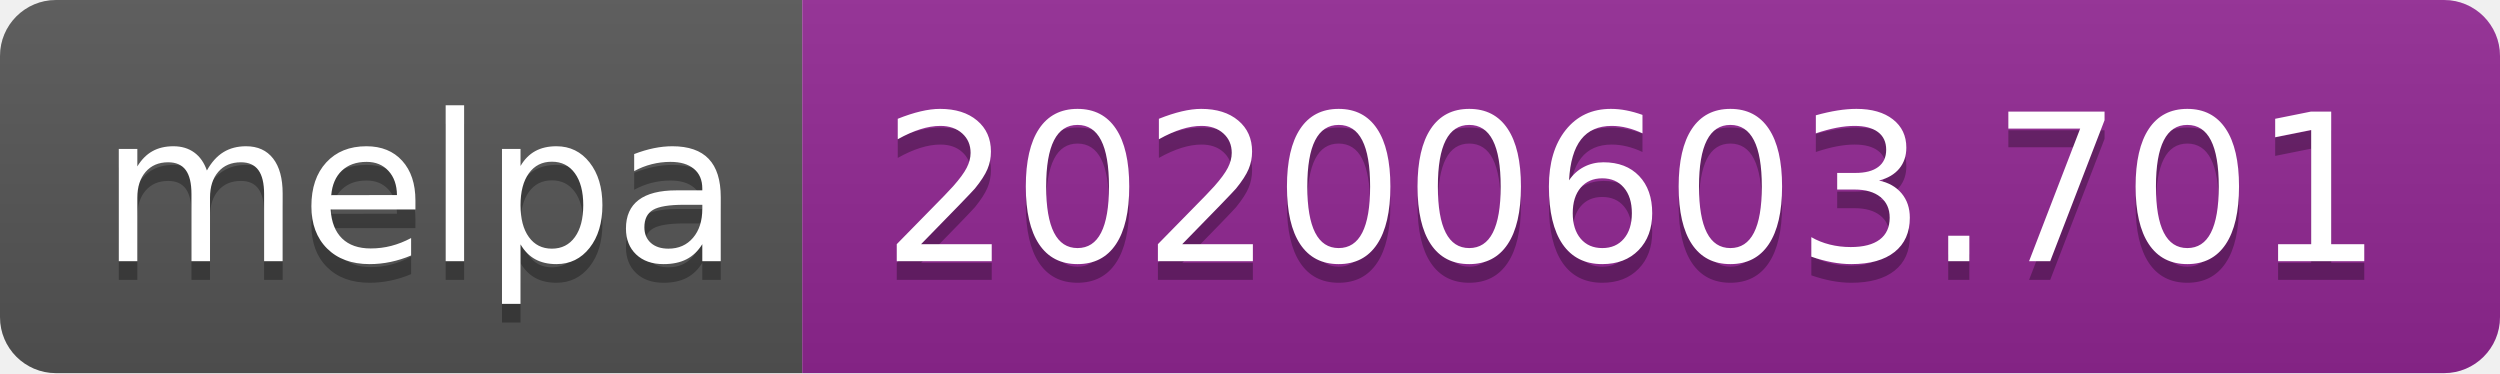
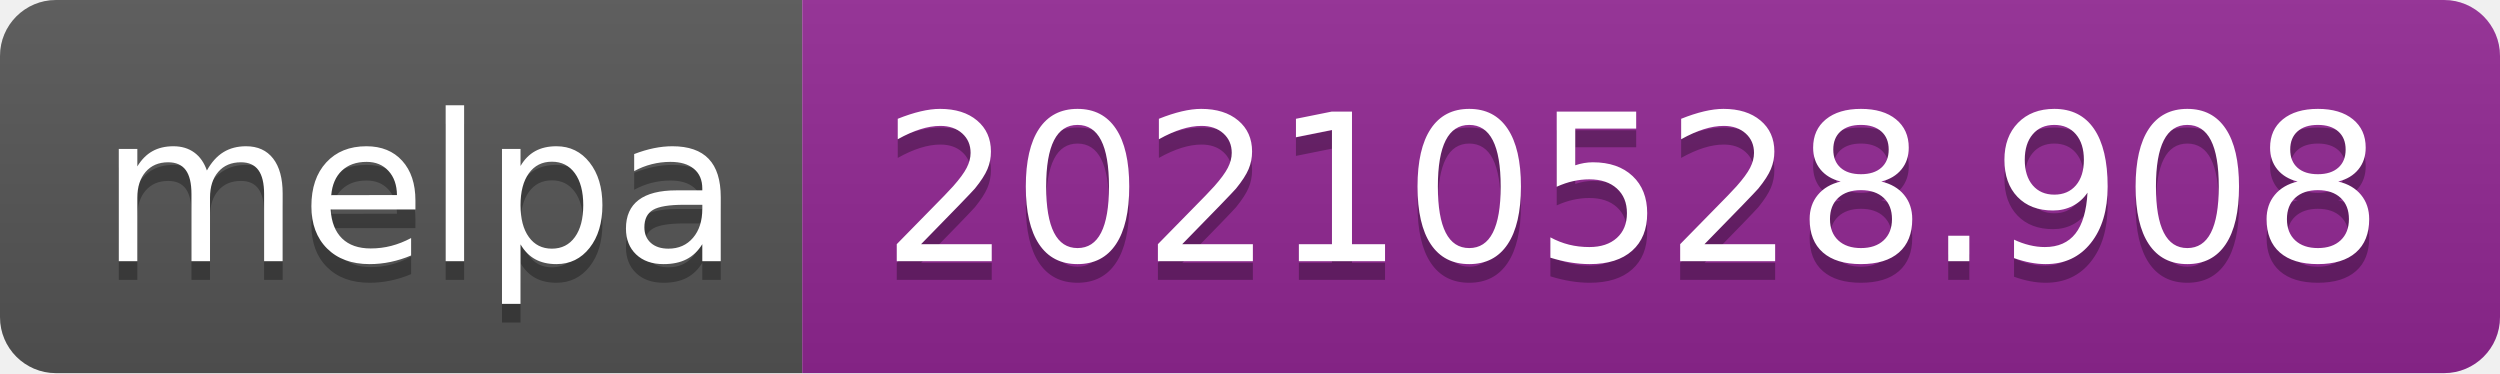
- <svg xmlns="http://www.w3.org/2000/svg" width="134" height="20" role="img" aria-label="melpa: 20200603.701">
+ <svg xmlns="http://www.w3.org/2000/svg" width="134" height="20" role="img" aria-label="melpa: 20210528.908">
  <linearGradient id="s" x2="0" y2="100%">
    <stop offset="0" stop-color="#bbb" stop-opacity=".1" />
    <stop offset="1" stop-opacity=".1" />
  </linearGradient>
  <clipPath id="r">
    <rect width="134" height="20" rx="3" fill="#fff" />
  </clipPath>
  <g clip-path="url(#r)">
    <rect width="43" height="20" fill="#555" />
    <rect x="43" width="91" height="20" fill="#922793" />
    <rect width="134" height="20" fill="url(#s)" />
  </g>
  <g fill="#fff" text-anchor="middle" font-family="Verdana,Geneva,DejaVu Sans,sans-serif" text-rendering="geometricPrecision" font-size="110">
    <text aria-hidden="true" x="225" y="150" fill="#010101" fill-opacity=".3" transform="scale(.1)" textLength="330">melpa</text>
    <text x="225" y="140" transform="scale(.1)" fill="#fff" textLength="330">melpa</text>
-     <text aria-hidden="true" x="875" y="150" fill="#010101" fill-opacity=".3" transform="scale(.1)" textLength="810">20200603.701</text>
-     <text x="875" y="140" transform="scale(.1)" fill="#fff" textLength="810">20200603.701</text>
+     <text aria-hidden="true" x="875" y="150" fill="#010101" fill-opacity=".3" transform="scale(.1)" textLength="810">20210528.908</text>
+     <text x="875" y="140" transform="scale(.1)" fill="#fff" textLength="810">20210528.908</text>
  </g>
</svg>
